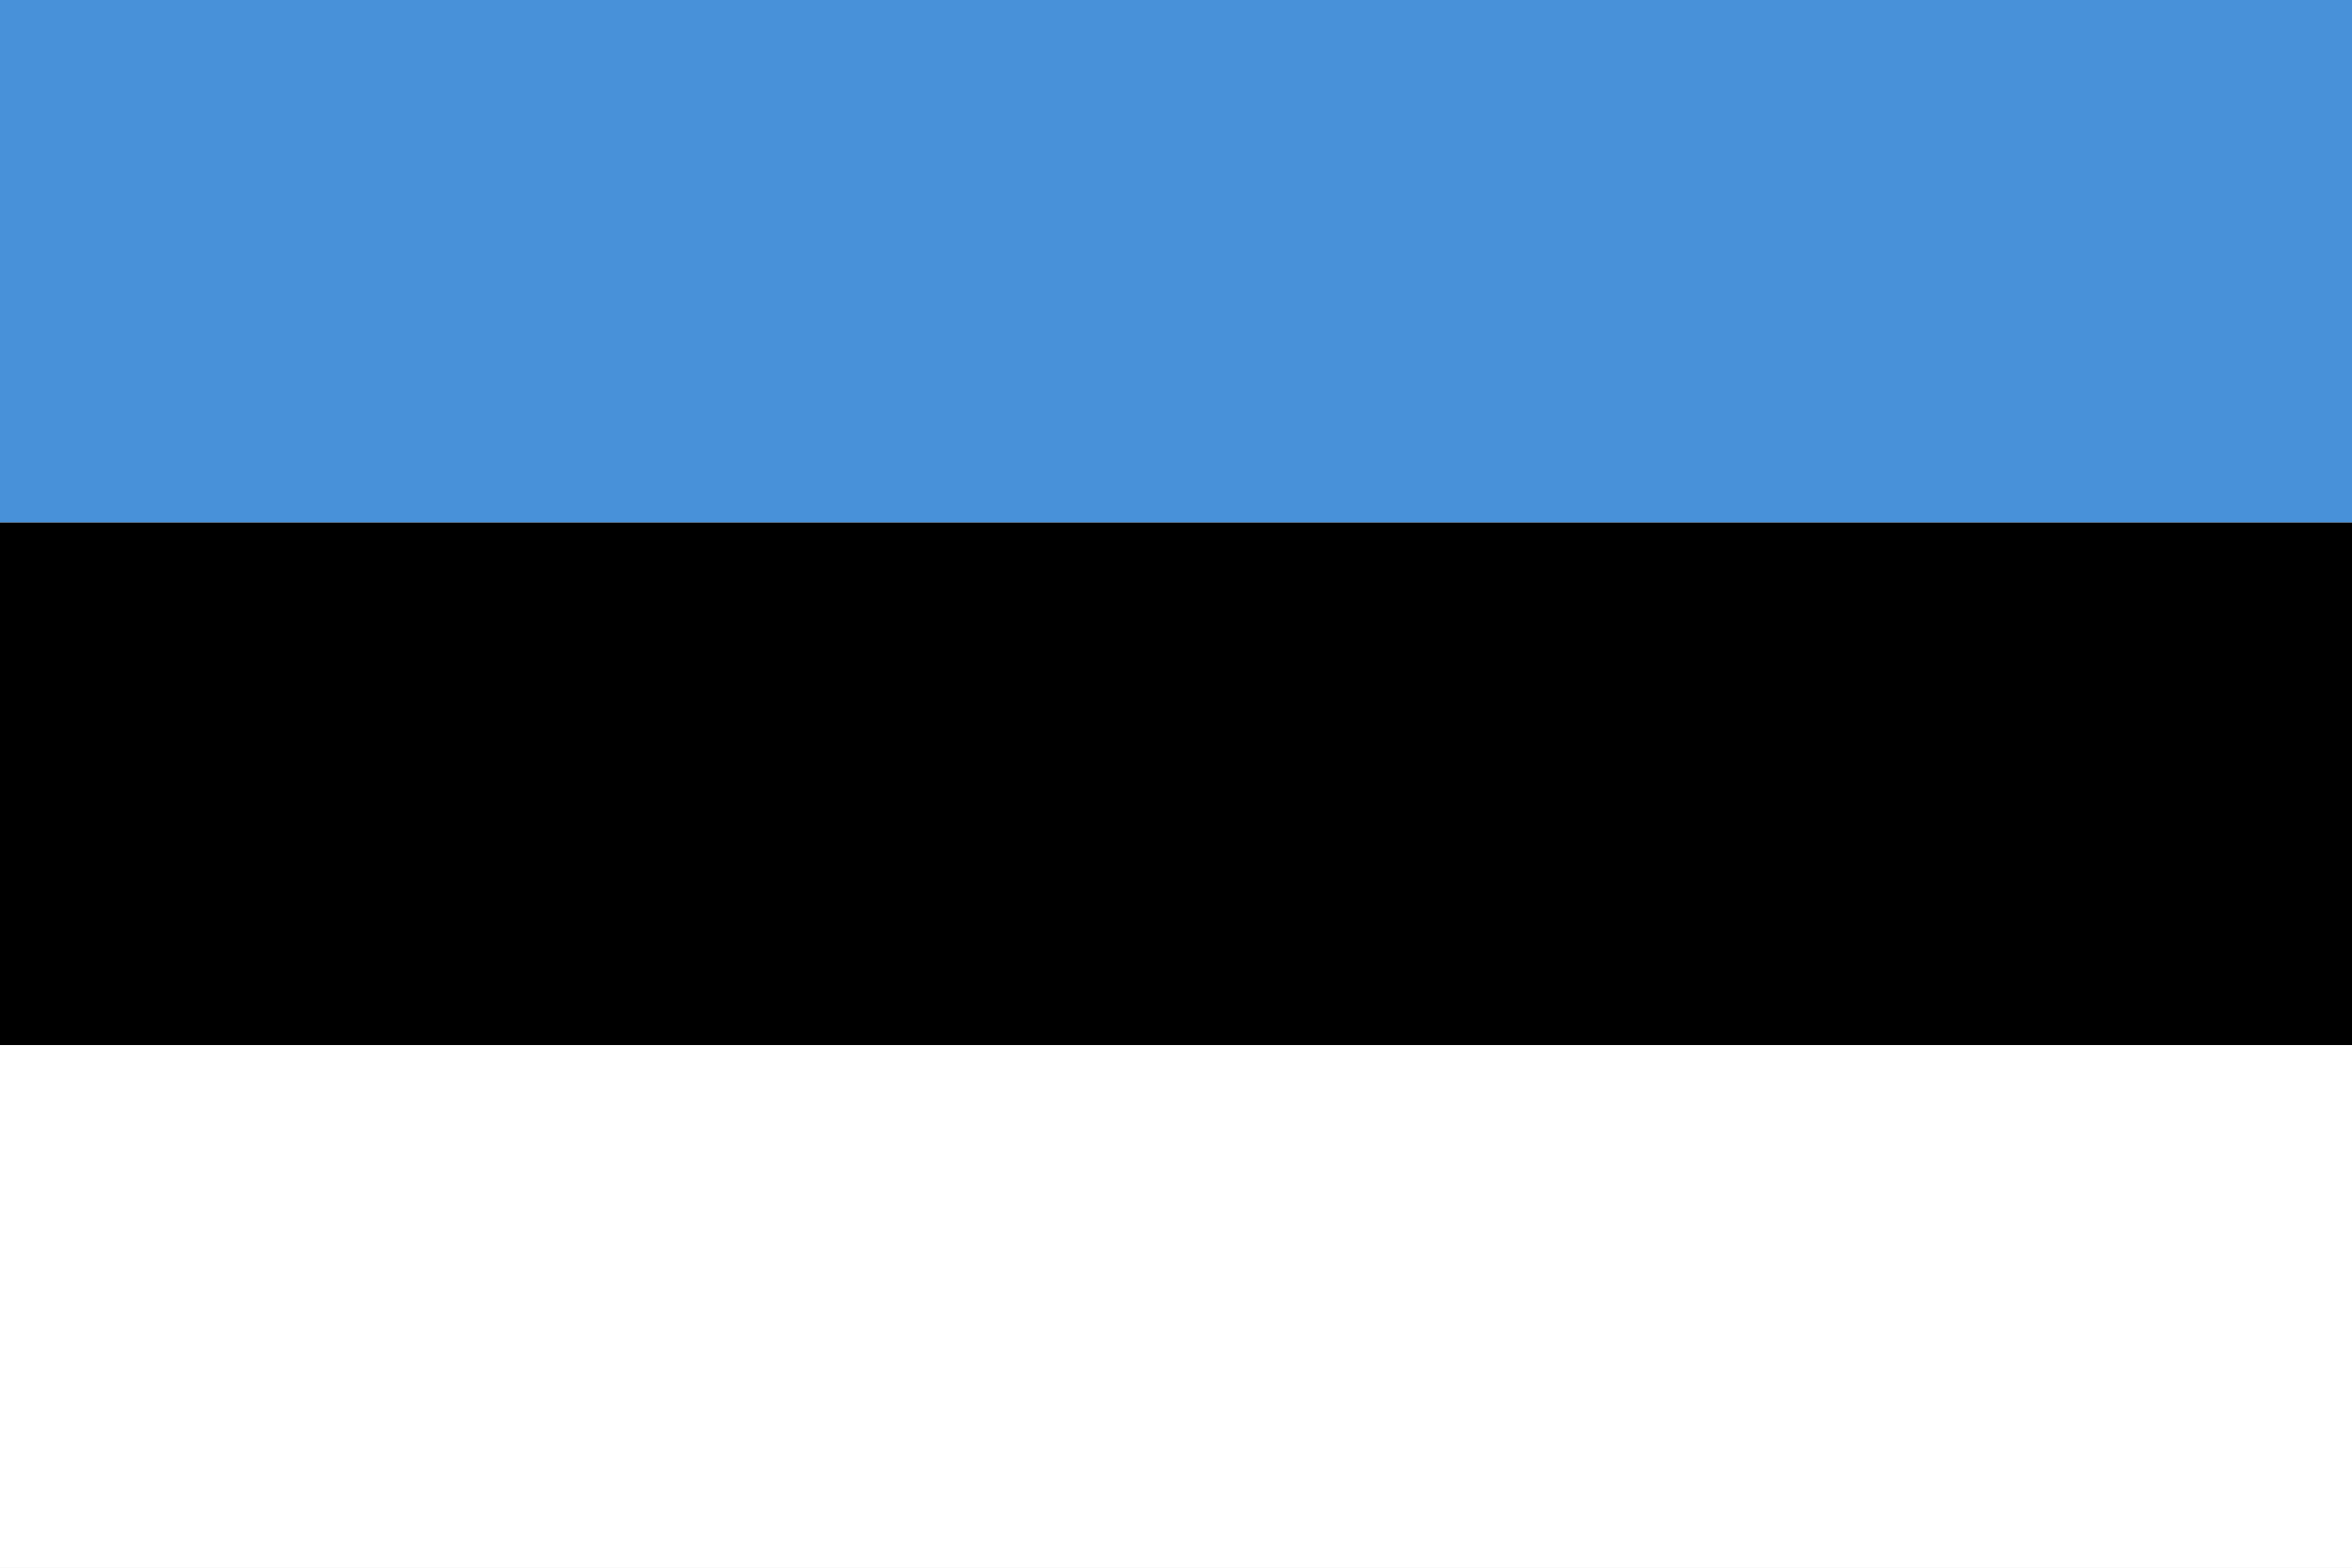
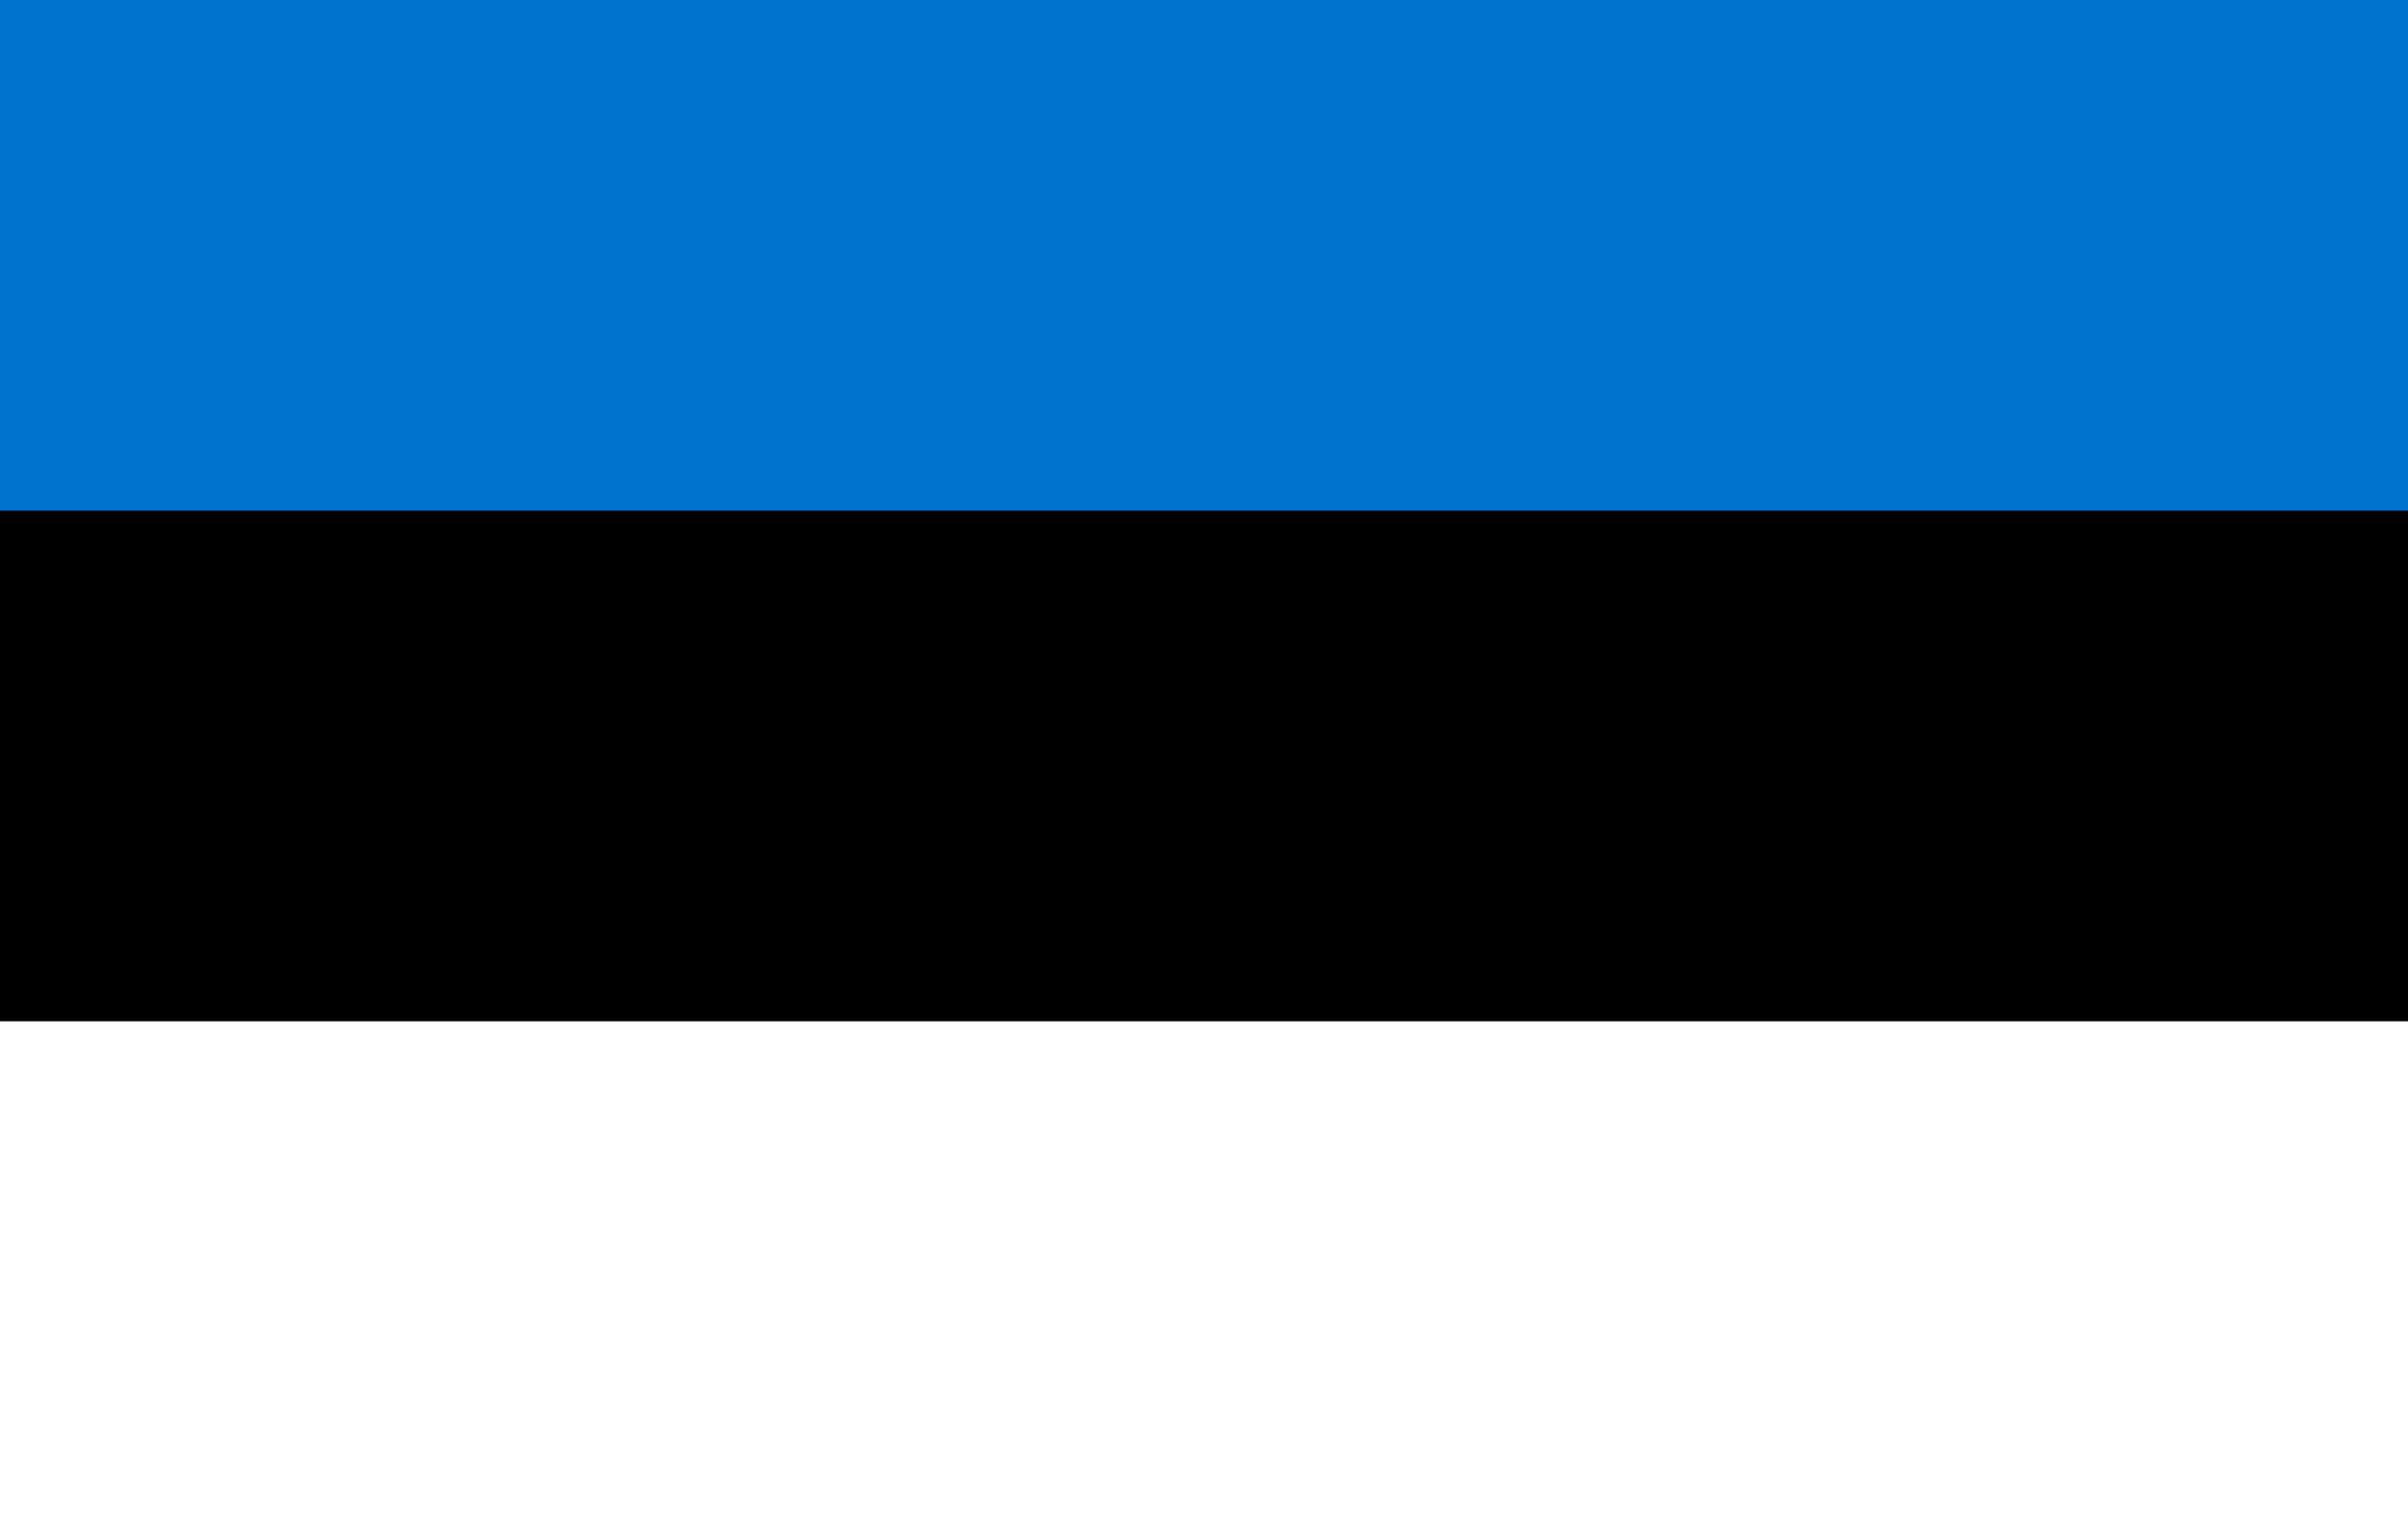
- <svg xmlns="http://www.w3.org/2000/svg" viewBox="0 0 900 600">
-   <rect width="900" height="200" x="0" y="0" fill="#4891d9" />
-   <rect width="900" height="200" x="0" y="200" fill="#000000" />
-   <rect width="900" height="200" x="0" y="400" fill="#ffffff" />
+ <svg xmlns="http://www.w3.org/2000/svg" width="990" height="630">
+   <path fill="#0072ce" d="M0 0h990v315H0z" />
+   <path d="M0 210h990v315H0z" />
+   <path fill="#fff" d="M0 420h990v210H0z" />
</svg>
